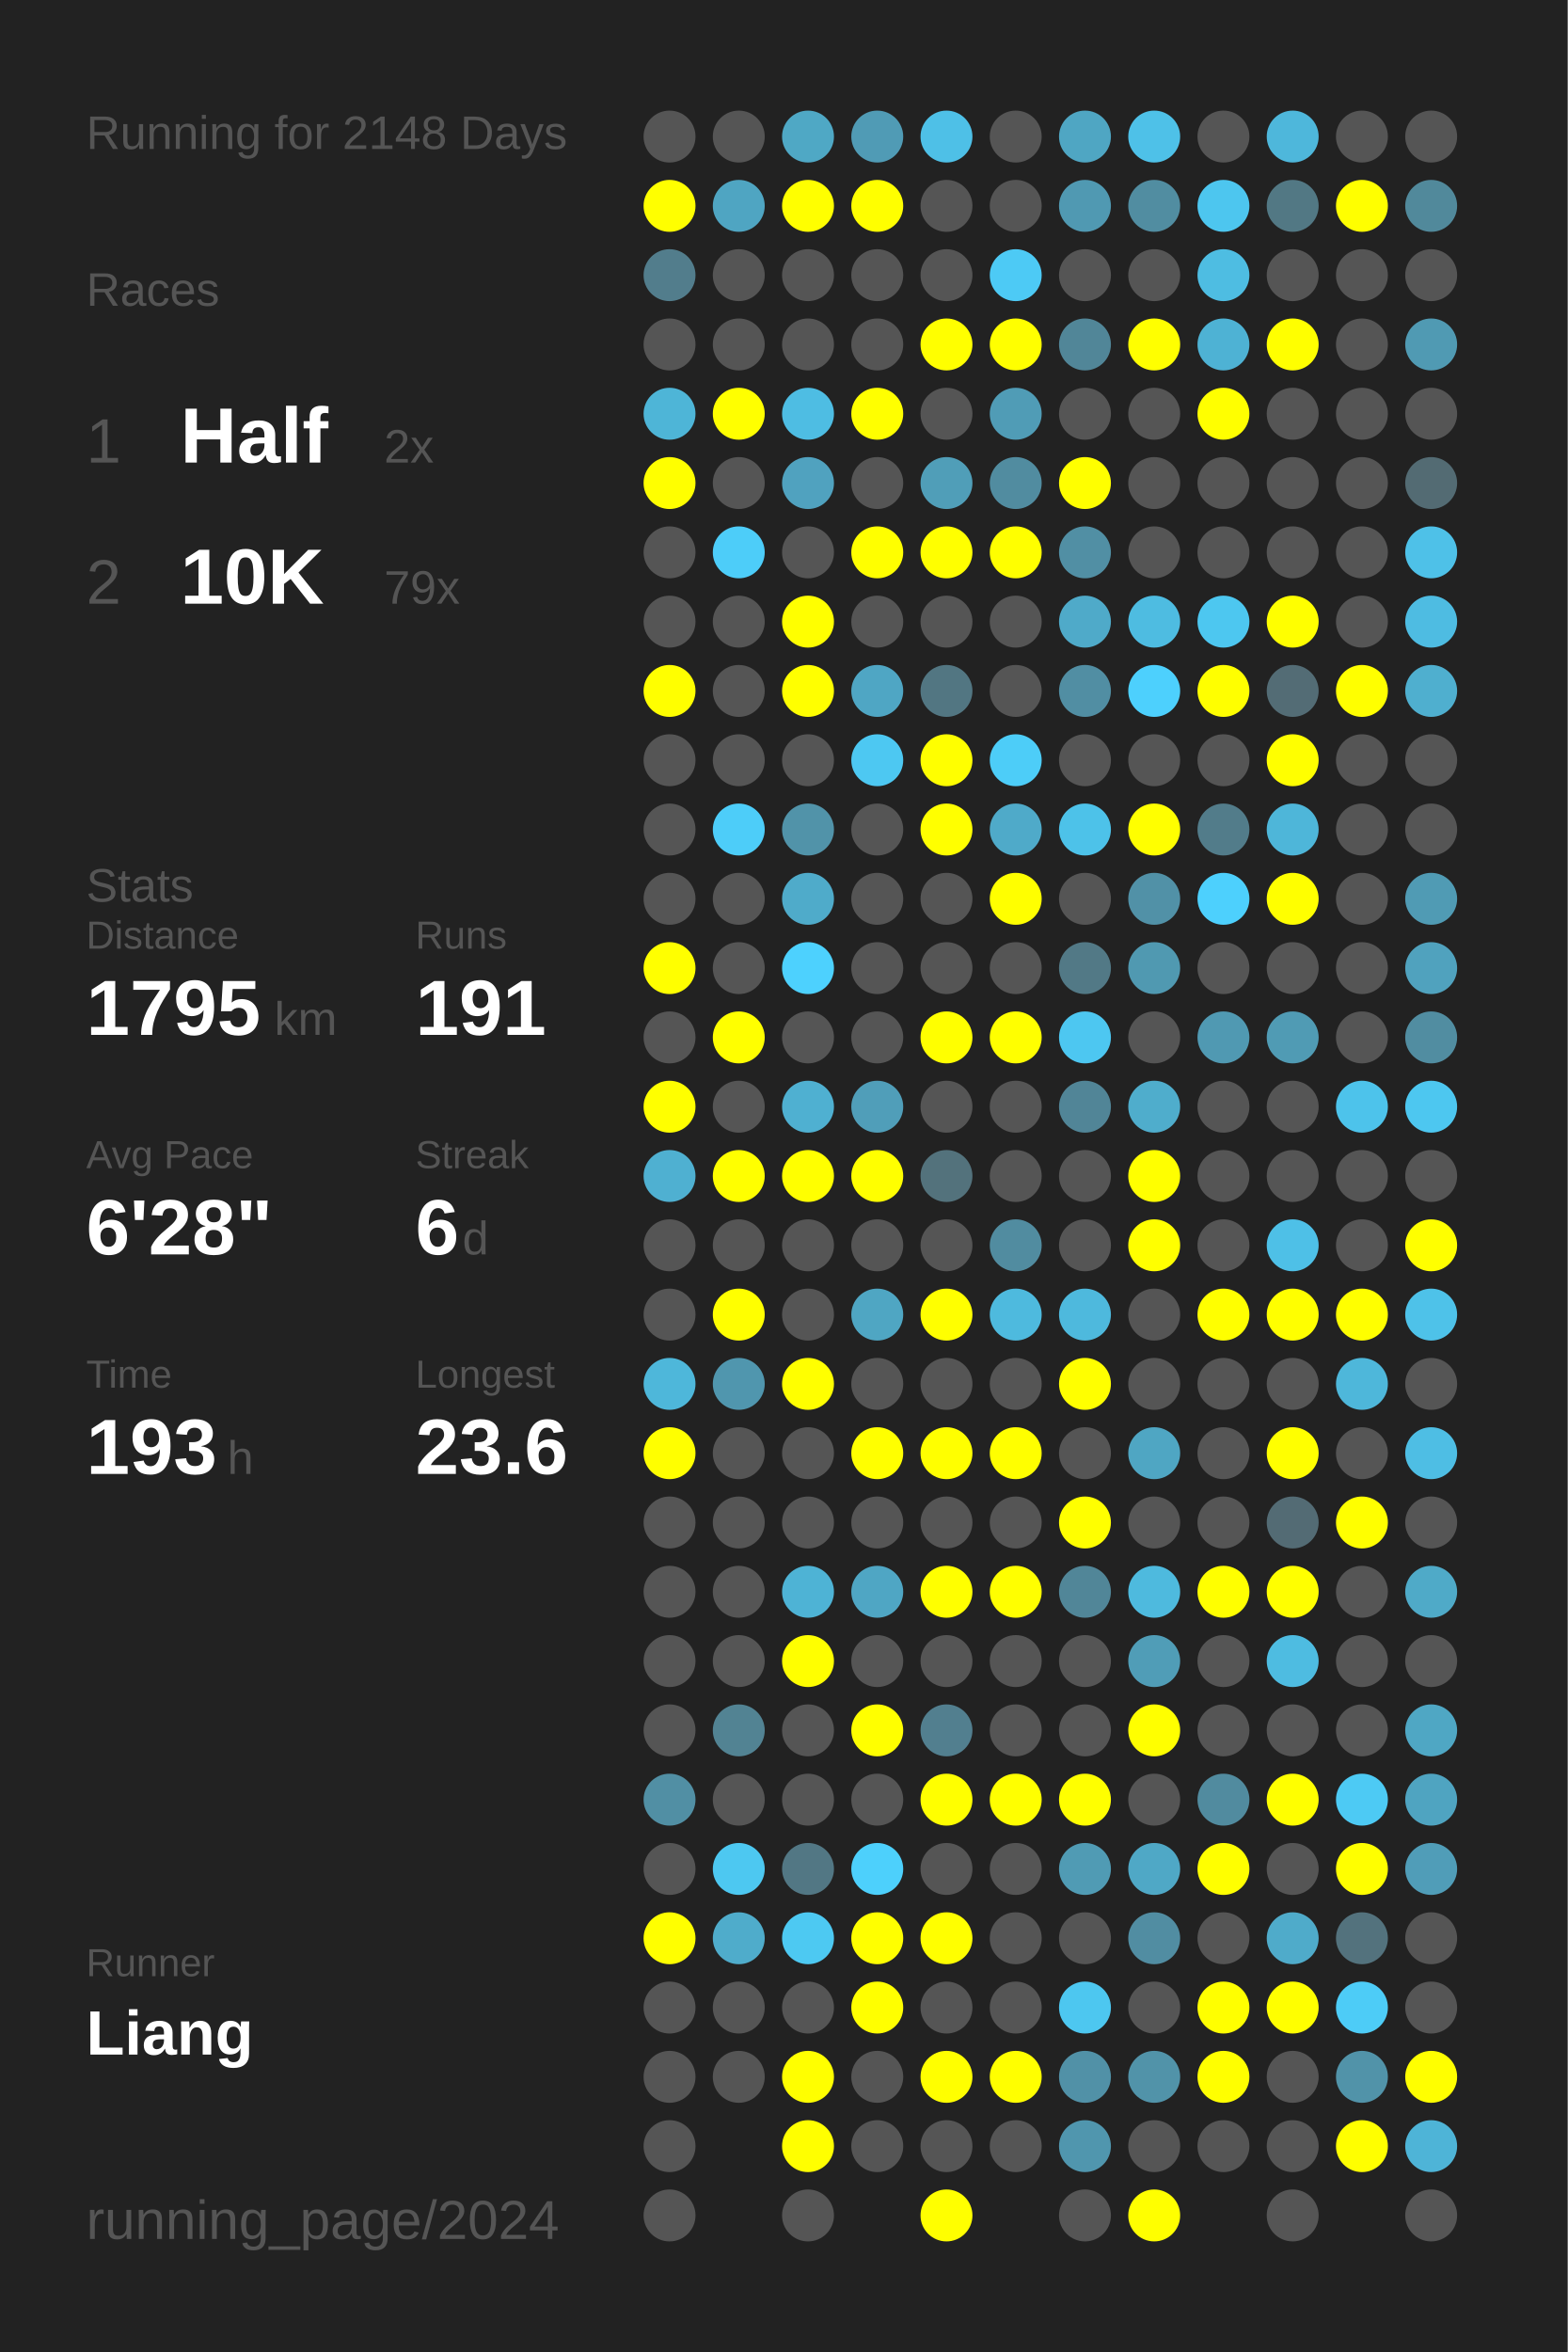
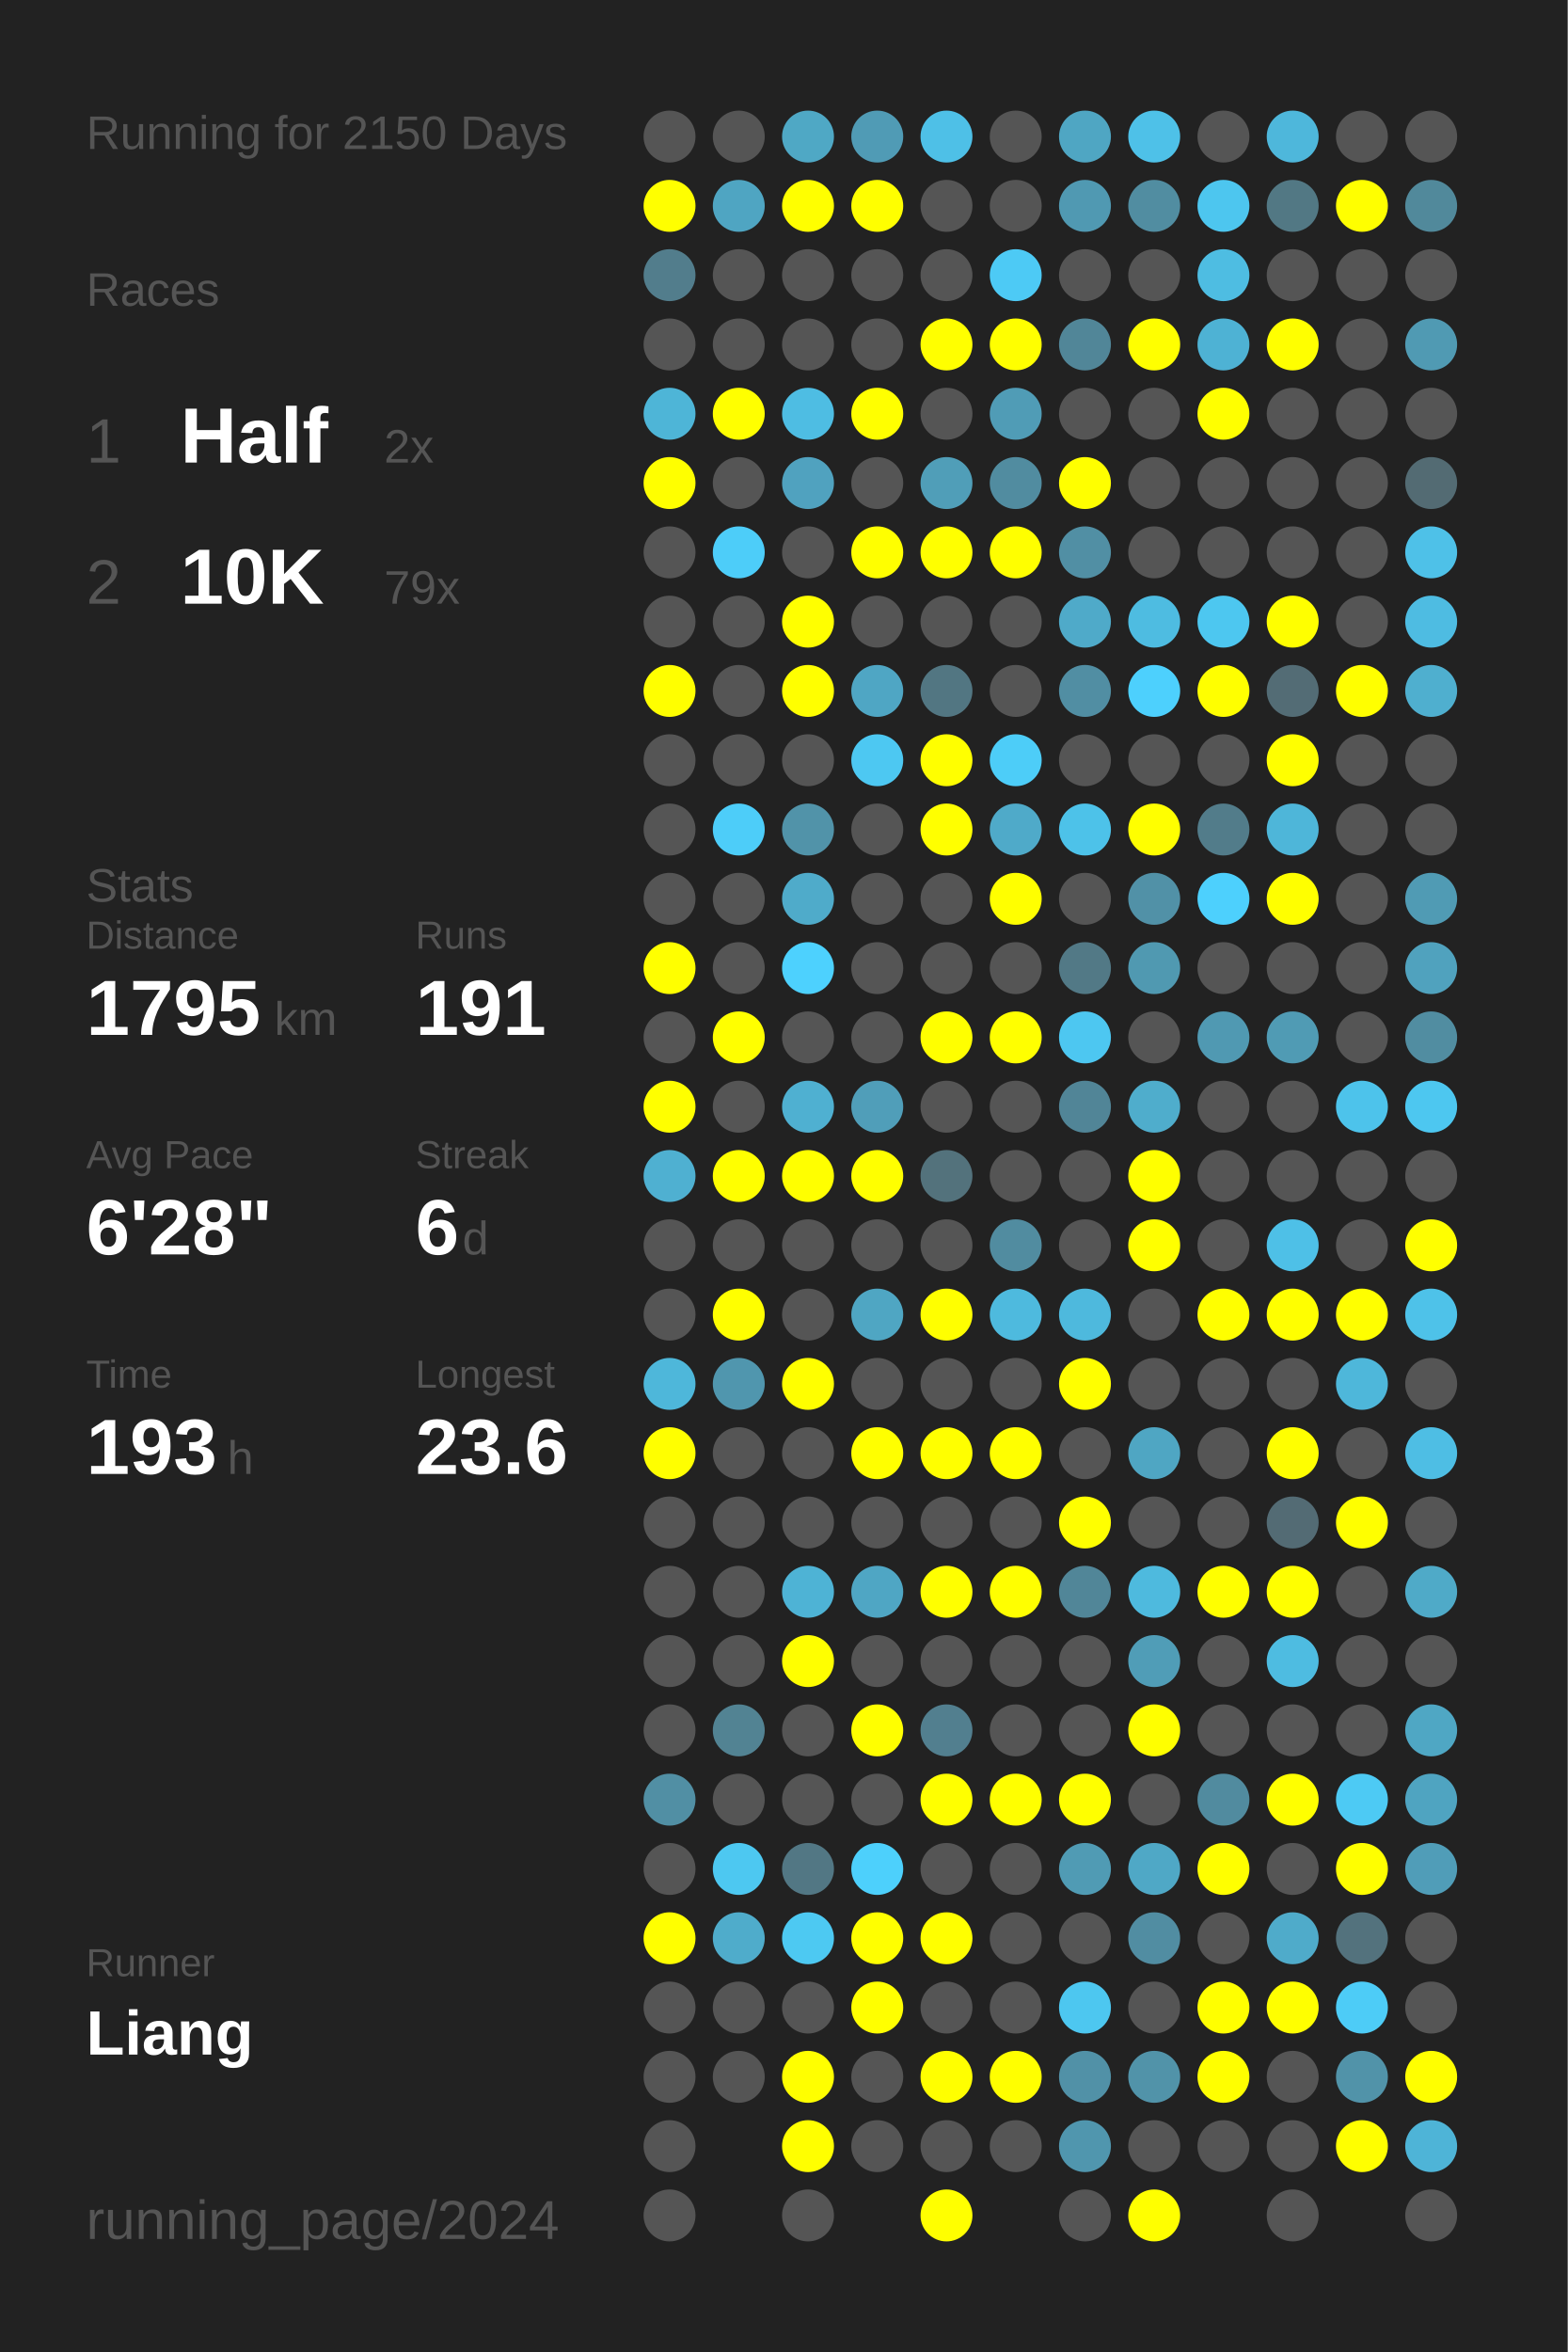
<svg xmlns="http://www.w3.org/2000/svg" baseProfile="full" height="300mm" version="1.1" viewBox="0,0,200,300" width="200mm">
  <defs />
  <rect fill="#222222" height="300" width="200" x="0" y="0" />
-   <text fill="#555555" style="font-size:6px; font-family:Arial;" x="11" y="19">Running for 2148 Days</text>
+   <text fill="#555555" style="font-size:6px; font-family:Arial;" x="11" y="19">Running for 2150 Days</text>
  <text fill="#555555" style="font-size:6px; font-family:Arial;" x="11" y="39">Races</text>
  <text fill="#555555" style="font-size:8px; font-family:Arial;" x="11" y="59">1</text>
  <text fill="#FFFFFF" style="font-size:10px; font-family:Arial; font-weight:bold;" x="23" y="59">Half</text>
  <text fill="#555555" style="font-size:6px; font-family:Arial;" x="49" y="59">2x</text>
  <text fill="#555555" style="font-size:8px; font-family:Arial;" x="11" y="77">2</text>
  <text fill="#FFFFFF" style="font-size:10px; font-family:Arial; font-weight:bold;" x="23" y="77">10K</text>
  <text fill="#555555" style="font-size:6px; font-family:Arial;" x="49" y="77">79x</text>
  <text fill="#555555" style="font-size:6px; font-family:Arial;" x="11" y="115">Stats</text>
  <text fill="#555555" style="font-size:5px; font-family:Arial;" x="11" y="121">Distance</text>
  <text fill="#FFFFFF" style="font-size:10px; font-family:Arial; font-weight:bold;" x="11" y="132">1795</text>
  <text fill="#555555" style="font-size:6px; font-family:Arial;" x="35" y="132">km</text>
  <text fill="#555555" style="font-size:5px; font-family:Arial;" x="53" y="121">Runs</text>
  <text fill="#FFFFFF" style="font-size:10px; font-family:Arial; font-weight:bold;" x="53" y="132">191</text>
  <text fill="#555555" style="font-size:5px; font-family:Arial;" x="11" y="149">Avg Pace</text>
  <text fill="#FFFFFF" style="font-size:10px; font-family:Arial; font-weight:bold;" x="11" y="160">6'28"</text>
  <text fill="#555555" style="font-size:5px; font-family:Arial;" x="53" y="149">Streak</text>
  <text fill="#FFFFFF" style="font-size:10px; font-family:Arial; font-weight:bold;" x="53" y="160">6</text>
  <text fill="#555555" style="font-size:6px; font-family:Arial;" x="59" y="160">d</text>
  <text fill="#555555" style="font-size:5px; font-family:Arial;" x="11" y="177">Time</text>
  <text fill="#FFFFFF" style="font-size:10px; font-family:Arial; font-weight:bold;" x="11" y="188">193</text>
  <text fill="#555555" style="font-size:6px; font-family:Arial;" x="29" y="188">h</text>
  <text fill="#555555" style="font-size:5px; font-family:Arial;" x="53" y="177">Longest</text>
  <text fill="#FFFFFF" style="font-size:10px; font-family:Arial; font-weight:bold;" x="53" y="188">23.6</text>
  <text fill="#555555" style="font-size:5px; font-family:Arial;" x="11" y="252.065">Runner</text>
  <text fill="#FFFFFF" style="font-size:8px; font-family:Arial; font-weight:bold;" x="11" y="262.065">Liang</text>
  <text fill="#555555" style="font-size:7px; font-family:Arial;" x="11" y="285.581">running_page/2024</text>
  <circle cx="85.417" cy="17.419" fill="#555555" r="3.312" />
  <circle cx="85.417" cy="26.258" fill="#FFFF00" r="3.312" />
  <circle cx="85.417" cy="35.097" fill="#527d8c" r="3.312" />
  <circle cx="85.417" cy="43.935" fill="#555555" r="3.312" />
  <circle cx="85.417" cy="52.774" fill="#4eb5d7" r="3.312" />
  <circle cx="85.417" cy="61.613" fill="#FFFF00" r="3.312" />
  <circle cx="85.417" cy="70.452" fill="#555555" r="3.312" />
  <circle cx="85.417" cy="79.29" fill="#555555" r="3.312" />
  <circle cx="85.417" cy="88.129" fill="#FFFF00" r="3.312" />
  <circle cx="85.417" cy="96.968" fill="#555555" r="3.312" />
  <circle cx="85.417" cy="105.806" fill="#555555" r="3.312" />
  <circle cx="85.417" cy="114.645" fill="#555555" r="3.312" />
  <circle cx="85.417" cy="123.484" fill="#FFFF00" r="3.312" />
  <circle cx="85.417" cy="132.323" fill="#555555" r="3.312" />
  <circle cx="85.417" cy="141.161" fill="#FFFF00" r="3.312" />
  <circle cx="85.417" cy="150" fill="#4fb0d1" r="3.312" />
  <circle cx="85.417" cy="158.839" fill="#555555" r="3.312" />
  <circle cx="85.417" cy="167.677" fill="#555555" r="3.312" />
  <circle cx="85.417" cy="176.516" fill="#4eb7da" r="3.312" />
  <circle cx="85.417" cy="185.355" fill="#FFFF00" r="3.312" />
  <circle cx="85.417" cy="194.194" fill="#555555" r="3.312" />
  <circle cx="85.417" cy="203.032" fill="#555555" r="3.312" />
  <circle cx="85.417" cy="211.871" fill="#555555" r="3.312" />
  <circle cx="85.417" cy="220.71" fill="#555555" r="3.312" />
  <circle cx="85.417" cy="229.548" fill="#518fa4" r="3.312" />
  <circle cx="85.417" cy="238.387" fill="#555555" r="3.312" />
  <circle cx="85.417" cy="247.226" fill="#FFFF00" r="3.312" />
  <circle cx="85.417" cy="256.065" fill="#555555" r="3.312" />
  <circle cx="85.417" cy="264.903" fill="#555555" r="3.312" />
  <circle cx="85.417" cy="273.742" fill="#555555" r="3.312" />
  <circle cx="85.417" cy="282.581" fill="#555555" r="3.312" />
  <circle cx="94.25" cy="17.419" fill="#555555" r="3.312" />
  <circle cx="94.25" cy="26.258" fill="#4fa5c2" r="3.312" />
  <circle cx="94.25" cy="35.097" fill="#555555" r="3.312" />
  <circle cx="94.25" cy="43.935" fill="#555555" r="3.312" />
  <circle cx="94.25" cy="52.774" fill="#FFFF00" r="3.312" />
  <circle cx="94.25" cy="61.613" fill="#555555" r="3.312" />
  <circle cx="94.25" cy="70.452" fill="#4dcdf9" r="3.312" />
  <circle cx="94.25" cy="79.29" fill="#555555" r="3.312" />
  <circle cx="94.25" cy="88.129" fill="#555555" r="3.312" />
  <circle cx="94.25" cy="96.968" fill="#555555" r="3.312" />
  <circle cx="94.25" cy="105.806" fill="#4dcdf9" r="3.312" />
  <circle cx="94.25" cy="114.645" fill="#555555" r="3.312" />
  <circle cx="94.25" cy="123.484" fill="#555555" r="3.312" />
  <circle cx="94.25" cy="132.323" fill="#FFFF00" r="3.312" />
  <circle cx="94.25" cy="141.161" fill="#555555" r="3.312" />
  <circle cx="94.25" cy="150" fill="#FFFF00" r="3.312" />
  <circle cx="94.25" cy="158.839" fill="#555555" r="3.312" />
  <circle cx="94.25" cy="167.677" fill="#FFFF00" r="3.312" />
  <circle cx="94.25" cy="176.516" fill="#5096ae" r="3.312" />
  <circle cx="94.25" cy="185.355" fill="#555555" r="3.312" />
  <circle cx="94.25" cy="194.194" fill="#555555" r="3.312" />
  <circle cx="94.25" cy="203.032" fill="#555555" r="3.312" />
  <circle cx="94.25" cy="211.871" fill="#555555" r="3.312" />
  <circle cx="94.25" cy="220.71" fill="#528393" r="3.312" />
  <circle cx="94.25" cy="229.548" fill="#555555" r="3.312" />
  <circle cx="94.25" cy="238.387" fill="#4dc8f1" r="3.312" />
  <circle cx="94.25" cy="247.226" fill="#4faccb" r="3.312" />
  <circle cx="94.25" cy="256.065" fill="#555555" r="3.312" />
  <circle cx="94.25" cy="264.903" fill="#555555" r="3.312" />
  <circle cx="103.083" cy="17.419" fill="#4fa8c5" r="3.312" />
  <circle cx="103.083" cy="26.258" fill="#FFFF00" r="3.312" />
  <circle cx="103.083" cy="35.097" fill="#555555" r="3.312" />
  <circle cx="103.083" cy="43.935" fill="#555555" r="3.312" />
  <circle cx="103.083" cy="52.774" fill="#4ebde3" r="3.312" />
  <circle cx="103.083" cy="61.613" fill="#50a2bf" r="3.312" />
  <circle cx="103.083" cy="70.452" fill="#555555" r="3.312" />
  <circle cx="103.083" cy="79.29" fill="#FFFF00" r="3.312" />
  <circle cx="103.083" cy="88.129" fill="#FFFF00" r="3.312" />
  <circle cx="103.083" cy="96.968" fill="#555555" r="3.312" />
  <circle cx="103.083" cy="105.806" fill="#5193a9" r="3.312" />
  <circle cx="103.083" cy="114.645" fill="#4fabca" r="3.312" />
  <circle cx="103.083" cy="123.484" fill="#4dd1fe" r="3.312" />
  <circle cx="103.083" cy="132.323" fill="#555555" r="3.312" />
  <circle cx="103.083" cy="141.161" fill="#4fb0d1" r="3.312" />
  <circle cx="103.083" cy="150" fill="#FFFF00" r="3.312" />
  <circle cx="103.083" cy="158.839" fill="#555555" r="3.312" />
  <circle cx="103.083" cy="167.677" fill="#555555" r="3.312" />
  <circle cx="103.083" cy="176.516" fill="#FFFF00" r="3.312" />
  <circle cx="103.083" cy="185.355" fill="#555555" r="3.312" />
  <circle cx="103.083" cy="194.194" fill="#555555" r="3.312" />
  <circle cx="103.083" cy="203.032" fill="#4eb3d5" r="3.312" />
  <circle cx="103.083" cy="211.871" fill="#FFFF00" r="3.312" />
  <circle cx="103.083" cy="220.71" fill="#555555" r="3.312" />
  <circle cx="103.083" cy="229.548" fill="#555555" r="3.312" />
  <circle cx="103.083" cy="238.387" fill="#527784" r="3.312" />
  <circle cx="103.083" cy="247.226" fill="#4dc9f2" r="3.312" />
  <circle cx="103.083" cy="256.065" fill="#555555" r="3.312" />
  <circle cx="103.083" cy="264.903" fill="#FFFF00" r="3.312" />
  <circle cx="103.083" cy="273.742" fill="#FFFF00" r="3.312" />
  <circle cx="103.083" cy="282.581" fill="#555555" r="3.312" />
  <circle cx="111.917" cy="17.419" fill="#509bb5" r="3.312" />
  <circle cx="111.917" cy="26.258" fill="#FFFF00" r="3.312" />
  <circle cx="111.917" cy="35.097" fill="#555555" r="3.312" />
  <circle cx="111.917" cy="43.935" fill="#555555" r="3.312" />
  <circle cx="111.917" cy="52.774" fill="#FFFF00" r="3.312" />
  <circle cx="111.917" cy="61.613" fill="#555555" r="3.312" />
  <circle cx="111.917" cy="70.452" fill="#FFFF00" r="3.312" />
  <circle cx="111.917" cy="79.29" fill="#555555" r="3.312" />
  <circle cx="111.917" cy="88.129" fill="#4fa6c4" r="3.312" />
  <circle cx="111.917" cy="96.968" fill="#4dc8f2" r="3.312" />
  <circle cx="111.917" cy="105.806" fill="#555555" r="3.312" />
  <circle cx="111.917" cy="114.645" fill="#555555" r="3.312" />
  <circle cx="111.917" cy="123.484" fill="#555555" r="3.312" />
  <circle cx="111.917" cy="132.323" fill="#555555" r="3.312" />
  <circle cx="111.917" cy="141.161" fill="#509eb9" r="3.312" />
  <circle cx="111.917" cy="150" fill="#FFFF00" r="3.312" />
  <circle cx="111.917" cy="158.839" fill="#555555" r="3.312" />
  <circle cx="111.917" cy="167.677" fill="#4fa6c3" r="3.312" />
  <circle cx="111.917" cy="176.516" fill="#555555" r="3.312" />
  <circle cx="111.917" cy="185.355" fill="#FFFF00" r="3.312" />
  <circle cx="111.917" cy="194.194" fill="#555555" r="3.312" />
  <circle cx="111.917" cy="203.032" fill="#4fa6c4" r="3.312" />
  <circle cx="111.917" cy="211.871" fill="#555555" r="3.312" />
  <circle cx="111.917" cy="220.71" fill="#FFFF00" r="3.312" />
  <circle cx="111.917" cy="229.548" fill="#555555" r="3.312" />
  <circle cx="111.917" cy="238.387" fill="#4dd0fc" r="3.312" />
  <circle cx="111.917" cy="247.226" fill="#FFFF00" r="3.312" />
  <circle cx="111.917" cy="256.065" fill="#FFFF00" r="3.312" />
  <circle cx="111.917" cy="264.903" fill="#555555" r="3.312" />
  <circle cx="111.917" cy="273.742" fill="#555555" r="3.312" />
  <circle cx="120.75" cy="17.419" fill="#4ec0e7" r="3.312" />
  <circle cx="120.75" cy="26.258" fill="#555555" r="3.312" />
  <circle cx="120.75" cy="35.097" fill="#555555" r="3.312" />
  <circle cx="120.75" cy="43.935" fill="#FFFF00" r="3.312" />
  <circle cx="120.75" cy="52.774" fill="#555555" r="3.312" />
  <circle cx="120.75" cy="61.613" fill="#509eb8" r="3.312" />
  <circle cx="120.75" cy="70.452" fill="#FFFF00" r="3.312" />
  <circle cx="120.75" cy="79.29" fill="#555555" r="3.312" />
  <circle cx="120.75" cy="88.129" fill="#527682" r="3.312" />
  <circle cx="120.75" cy="96.968" fill="#FFFF00" r="3.312" />
  <circle cx="120.75" cy="105.806" fill="#FFFF00" r="3.312" />
  <circle cx="120.75" cy="114.645" fill="#555555" r="3.312" />
  <circle cx="120.75" cy="123.484" fill="#555555" r="3.312" />
  <circle cx="120.75" cy="132.323" fill="#FFFF00" r="3.312" />
  <circle cx="120.75" cy="141.161" fill="#555555" r="3.312" />
  <circle cx="120.75" cy="150" fill="#53727c" r="3.312" />
  <circle cx="120.75" cy="158.839" fill="#555555" r="3.312" />
  <circle cx="120.75" cy="167.677" fill="#FFFF00" r="3.312" />
  <circle cx="120.75" cy="176.516" fill="#555555" r="3.312" />
  <circle cx="120.75" cy="185.355" fill="#FFFF00" r="3.312" />
  <circle cx="120.75" cy="194.194" fill="#555555" r="3.312" />
  <circle cx="120.75" cy="203.032" fill="#FFFF00" r="3.312" />
  <circle cx="120.75" cy="211.871" fill="#555555" r="3.312" />
  <circle cx="120.75" cy="220.71" fill="#527f8f" r="3.312" />
  <circle cx="120.75" cy="229.548" fill="#FFFF00" r="3.312" />
  <circle cx="120.75" cy="238.387" fill="#555555" r="3.312" />
  <circle cx="120.75" cy="247.226" fill="#FFFF00" r="3.312" />
  <circle cx="120.75" cy="256.065" fill="#555555" r="3.312" />
  <circle cx="120.75" cy="264.903" fill="#FFFF00" r="3.312" />
  <circle cx="120.75" cy="273.742" fill="#555555" r="3.312" />
  <circle cx="120.75" cy="282.581" fill="#FFFF00" r="3.312" />
  <circle cx="129.583" cy="17.419" fill="#555555" r="3.312" />
  <circle cx="129.583" cy="26.258" fill="#555555" r="3.312" />
  <circle cx="129.583" cy="35.097" fill="#4dcaf5" r="3.312" />
  <circle cx="129.583" cy="43.935" fill="#FFFF00" r="3.312" />
  <circle cx="129.583" cy="52.774" fill="#509cb6" r="3.312" />
  <circle cx="129.583" cy="61.613" fill="#518ca0" r="3.312" />
  <circle cx="129.583" cy="70.452" fill="#FFFF00" r="3.312" />
  <circle cx="129.583" cy="79.29" fill="#555555" r="3.312" />
  <circle cx="129.583" cy="88.129" fill="#555555" r="3.312" />
  <circle cx="129.583" cy="96.968" fill="#4dcdf8" r="3.312" />
  <circle cx="129.583" cy="105.806" fill="#4faac9" r="3.312" />
  <circle cx="129.583" cy="114.645" fill="#FFFF00" r="3.312" />
  <circle cx="129.583" cy="123.484" fill="#555555" r="3.312" />
  <circle cx="129.583" cy="132.323" fill="#FFFF00" r="3.312" />
  <circle cx="129.583" cy="141.161" fill="#555555" r="3.312" />
  <circle cx="129.583" cy="150" fill="#555555" r="3.312" />
  <circle cx="129.583" cy="158.839" fill="#518ca0" r="3.312" />
  <circle cx="129.583" cy="167.677" fill="#4ebade" r="3.312" />
  <circle cx="129.583" cy="176.516" fill="#555555" r="3.312" />
  <circle cx="129.583" cy="185.355" fill="#FFFF00" r="3.312" />
  <circle cx="129.583" cy="194.194" fill="#555555" r="3.312" />
  <circle cx="129.583" cy="203.032" fill="#FFFF00" r="3.312" />
  <circle cx="129.583" cy="211.871" fill="#555555" r="3.312" />
  <circle cx="129.583" cy="220.71" fill="#555555" r="3.312" />
  <circle cx="129.583" cy="229.548" fill="#FFFF00" r="3.312" />
  <circle cx="129.583" cy="238.387" fill="#555555" r="3.312" />
  <circle cx="129.583" cy="247.226" fill="#555555" r="3.312" />
  <circle cx="129.583" cy="256.065" fill="#555555" r="3.312" />
  <circle cx="129.583" cy="264.903" fill="#FFFF00" r="3.312" />
  <circle cx="129.583" cy="273.742" fill="#555555" r="3.312" />
  <circle cx="138.417" cy="17.419" fill="#4fa6c3" r="3.312" />
  <circle cx="138.417" cy="26.258" fill="#5099b2" r="3.312" />
  <circle cx="138.417" cy="35.097" fill="#555555" r="3.312" />
  <circle cx="138.417" cy="43.935" fill="#518698" r="3.312" />
  <circle cx="138.417" cy="52.774" fill="#555555" r="3.312" />
  <circle cx="138.417" cy="61.613" fill="#FFFF00" r="3.312" />
  <circle cx="138.417" cy="70.452" fill="#518fa4" r="3.312" />
  <circle cx="138.417" cy="79.29" fill="#4faac9" r="3.312" />
  <circle cx="138.417" cy="88.129" fill="#518ea3" r="3.312" />
  <circle cx="138.417" cy="96.968" fill="#555555" r="3.312" />
  <circle cx="138.417" cy="105.806" fill="#4dc2e9" r="3.312" />
  <circle cx="138.417" cy="114.645" fill="#555555" r="3.312" />
  <circle cx="138.417" cy="123.484" fill="#527986" r="3.312" />
  <circle cx="138.417" cy="132.323" fill="#4dc7f1" r="3.312" />
  <circle cx="138.417" cy="141.161" fill="#518597" r="3.312" />
  <circle cx="138.417" cy="150" fill="#555555" r="3.312" />
  <circle cx="138.417" cy="158.839" fill="#555555" r="3.312" />
  <circle cx="138.417" cy="167.677" fill="#4eb9dd" r="3.312" />
  <circle cx="138.417" cy="176.516" fill="#FFFF00" r="3.312" />
  <circle cx="138.417" cy="185.355" fill="#555555" r="3.312" />
  <circle cx="138.417" cy="194.194" fill="#FFFF00" r="3.312" />
  <circle cx="138.417" cy="203.032" fill="#518698" r="3.312" />
  <circle cx="138.417" cy="211.871" fill="#555555" r="3.312" />
  <circle cx="138.417" cy="220.71" fill="#555555" r="3.312" />
  <circle cx="138.417" cy="229.548" fill="#FFFF00" r="3.312" />
  <circle cx="138.417" cy="238.387" fill="#509bb4" r="3.312" />
  <circle cx="138.417" cy="247.226" fill="#555555" r="3.312" />
  <circle cx="138.417" cy="256.065" fill="#4dc7f0" r="3.312" />
  <circle cx="138.417" cy="264.903" fill="#5191a7" r="3.312" />
  <circle cx="138.417" cy="273.742" fill="#5096ae" r="3.312" />
  <circle cx="138.417" cy="282.581" fill="#555555" r="3.312" />
  <circle cx="147.25" cy="17.419" fill="#4ec1e8" r="3.312" />
  <circle cx="147.25" cy="26.258" fill="#518da1" r="3.312" />
  <circle cx="147.25" cy="35.097" fill="#555555" r="3.312" />
  <circle cx="147.25" cy="43.935" fill="#FFFF00" r="3.312" />
  <circle cx="147.25" cy="52.774" fill="#555555" r="3.312" />
  <circle cx="147.25" cy="61.613" fill="#555555" r="3.312" />
  <circle cx="147.25" cy="70.452" fill="#555555" r="3.312" />
  <circle cx="147.25" cy="79.29" fill="#4ebce1" r="3.312" />
  <circle cx="147.25" cy="88.129" fill="#4dd0fd" r="3.312" />
  <circle cx="147.25" cy="96.968" fill="#555555" r="3.312" />
  <circle cx="147.25" cy="105.806" fill="#FFFF00" r="3.312" />
  <circle cx="147.25" cy="114.645" fill="#5191a7" r="3.312" />
  <circle cx="147.25" cy="123.484" fill="#5099b1" r="3.312" />
  <circle cx="147.25" cy="132.323" fill="#555555" r="3.312" />
  <circle cx="147.25" cy="141.161" fill="#4fadcc" r="3.312" />
  <circle cx="147.25" cy="150" fill="#FFFF00" r="3.312" />
  <circle cx="147.25" cy="158.839" fill="#FFFF00" r="3.312" />
  <circle cx="147.25" cy="167.677" fill="#555555" r="3.312" />
  <circle cx="147.25" cy="176.516" fill="#555555" r="3.312" />
  <circle cx="147.25" cy="185.355" fill="#4fa6c3" r="3.312" />
  <circle cx="147.25" cy="194.194" fill="#555555" r="3.312" />
  <circle cx="147.25" cy="203.032" fill="#4ebade" r="3.312" />
  <circle cx="147.25" cy="211.871" fill="#509db7" r="3.312" />
  <circle cx="147.25" cy="220.71" fill="#FFFF00" r="3.312" />
  <circle cx="147.25" cy="229.548" fill="#555555" r="3.312" />
  <circle cx="147.25" cy="238.387" fill="#4fa8c6" r="3.312" />
  <circle cx="147.25" cy="247.226" fill="#518da2" r="3.312" />
  <circle cx="147.25" cy="256.065" fill="#555555" r="3.312" />
  <circle cx="147.25" cy="264.903" fill="#5193a9" r="3.312" />
  <circle cx="147.25" cy="273.742" fill="#555555" r="3.312" />
  <circle cx="147.25" cy="282.581" fill="#FFFF00" r="3.312" />
  <circle cx="156.083" cy="17.419" fill="#555555" r="3.312" />
  <circle cx="156.083" cy="26.258" fill="#4dc6ef" r="3.312" />
  <circle cx="156.083" cy="35.097" fill="#4ebde2" r="3.312" />
  <circle cx="156.083" cy="43.935" fill="#4eb2d4" r="3.312" />
  <circle cx="156.083" cy="52.774" fill="#FFFF00" r="3.312" />
  <circle cx="156.083" cy="61.613" fill="#555555" r="3.312" />
  <circle cx="156.083" cy="70.452" fill="#555555" r="3.312" />
  <circle cx="156.083" cy="79.29" fill="#4dc7f0" r="3.312" />
  <circle cx="156.083" cy="88.129" fill="#FFFF00" r="3.312" />
  <circle cx="156.083" cy="96.968" fill="#555555" r="3.312" />
  <circle cx="156.083" cy="105.806" fill="#527c8a" r="3.312" />
  <circle cx="156.083" cy="114.645" fill="#4dd0fd" r="3.312" />
  <circle cx="156.083" cy="123.484" fill="#555555" r="3.312" />
  <circle cx="156.083" cy="132.323" fill="#5099b2" r="3.312" />
  <circle cx="156.083" cy="141.161" fill="#555555" r="3.312" />
  <circle cx="156.083" cy="150" fill="#555555" r="3.312" />
  <circle cx="156.083" cy="158.839" fill="#555555" r="3.312" />
  <circle cx="156.083" cy="167.677" fill="#FFFF00" r="3.312" />
  <circle cx="156.083" cy="176.516" fill="#555555" r="3.312" />
  <circle cx="156.083" cy="185.355" fill="#555555" r="3.312" />
  <circle cx="156.083" cy="194.194" fill="#555555" r="3.312" />
  <circle cx="156.083" cy="203.032" fill="#FFFF00" r="3.312" />
  <circle cx="156.083" cy="211.871" fill="#555555" r="3.312" />
  <circle cx="156.083" cy="220.71" fill="#555555" r="3.312" />
  <circle cx="156.083" cy="229.548" fill="#518b9f" r="3.312" />
  <circle cx="156.083" cy="238.387" fill="#FFFF00" r="3.312" />
  <circle cx="156.083" cy="247.226" fill="#555555" r="3.312" />
  <circle cx="156.083" cy="256.065" fill="#FFFF00" r="3.312" />
  <circle cx="156.083" cy="264.903" fill="#FFFF00" r="3.312" />
  <circle cx="156.083" cy="273.742" fill="#555555" r="3.312" />
  <circle cx="164.917" cy="17.419" fill="#4eb7db" r="3.312" />
  <circle cx="164.917" cy="26.258" fill="#527884" r="3.312" />
  <circle cx="164.917" cy="35.097" fill="#555555" r="3.312" />
  <circle cx="164.917" cy="43.935" fill="#FFFF00" r="3.312" />
  <circle cx="164.917" cy="52.774" fill="#555555" r="3.312" />
  <circle cx="164.917" cy="61.613" fill="#555555" r="3.312" />
  <circle cx="164.917" cy="70.452" fill="#555555" r="3.312" />
  <circle cx="164.917" cy="79.29" fill="#FFFF00" r="3.312" />
  <circle cx="164.917" cy="88.129" fill="#536c75" r="3.312" />
  <circle cx="164.917" cy="96.968" fill="#FFFF00" r="3.312" />
  <circle cx="164.917" cy="105.806" fill="#4eb6d9" r="3.312" />
  <circle cx="164.917" cy="114.645" fill="#FFFF00" r="3.312" />
  <circle cx="164.917" cy="123.484" fill="#555555" r="3.312" />
  <circle cx="164.917" cy="132.323" fill="#509bb4" r="3.312" />
  <circle cx="164.917" cy="141.161" fill="#555555" r="3.312" />
  <circle cx="164.917" cy="150" fill="#555555" r="3.312" />
  <circle cx="164.917" cy="158.839" fill="#4ec0e7" r="3.312" />
  <circle cx="164.917" cy="167.677" fill="#FFFF00" r="3.312" />
  <circle cx="164.917" cy="176.516" fill="#555555" r="3.312" />
  <circle cx="164.917" cy="185.355" fill="#FFFF00" r="3.312" />
  <circle cx="164.917" cy="194.194" fill="#536b74" r="3.312" />
  <circle cx="164.917" cy="203.032" fill="#FFFF00" r="3.312" />
  <circle cx="164.917" cy="211.871" fill="#4ebce1" r="3.312" />
  <circle cx="164.917" cy="220.71" fill="#555555" r="3.312" />
  <circle cx="164.917" cy="229.548" fill="#FFFF00" r="3.312" />
  <circle cx="164.917" cy="238.387" fill="#555555" r="3.312" />
  <circle cx="164.917" cy="247.226" fill="#4fabca" r="3.312" />
  <circle cx="164.917" cy="256.065" fill="#FFFF00" r="3.312" />
  <circle cx="164.917" cy="264.903" fill="#555555" r="3.312" />
  <circle cx="164.917" cy="273.742" fill="#555555" r="3.312" />
  <circle cx="164.917" cy="282.581" fill="#555555" r="3.312" />
  <circle cx="173.75" cy="17.419" fill="#555555" r="3.312" />
  <circle cx="173.75" cy="26.258" fill="#FFFF00" r="3.312" />
  <circle cx="173.75" cy="35.097" fill="#555555" r="3.312" />
  <circle cx="173.75" cy="43.935" fill="#555555" r="3.312" />
  <circle cx="173.75" cy="52.774" fill="#555555" r="3.312" />
  <circle cx="173.75" cy="61.613" fill="#555555" r="3.312" />
  <circle cx="173.75" cy="70.452" fill="#555555" r="3.312" />
  <circle cx="173.75" cy="79.29" fill="#555555" r="3.312" />
  <circle cx="173.75" cy="88.129" fill="#FFFF00" r="3.312" />
  <circle cx="173.75" cy="96.968" fill="#555555" r="3.312" />
  <circle cx="173.75" cy="105.806" fill="#555555" r="3.312" />
  <circle cx="173.75" cy="114.645" fill="#555555" r="3.312" />
  <circle cx="173.75" cy="123.484" fill="#555555" r="3.312" />
  <circle cx="173.75" cy="132.323" fill="#555555" r="3.312" />
  <circle cx="173.75" cy="141.161" fill="#4dc3eb" r="3.312" />
  <circle cx="173.75" cy="150" fill="#555555" r="3.312" />
  <circle cx="173.75" cy="158.839" fill="#555555" r="3.312" />
  <circle cx="173.75" cy="167.677" fill="#FFFF00" r="3.312" />
  <circle cx="173.75" cy="176.516" fill="#4eb7da" r="3.312" />
  <circle cx="173.75" cy="185.355" fill="#555555" r="3.312" />
  <circle cx="173.75" cy="194.194" fill="#FFFF00" r="3.312" />
  <circle cx="173.75" cy="203.032" fill="#555555" r="3.312" />
  <circle cx="173.75" cy="211.871" fill="#555555" r="3.312" />
  <circle cx="173.75" cy="220.71" fill="#555555" r="3.312" />
  <circle cx="173.75" cy="229.548" fill="#4dcaf4" r="3.312" />
  <circle cx="173.75" cy="238.387" fill="#FFFF00" r="3.312" />
  <circle cx="173.75" cy="247.226" fill="#53727d" r="3.312" />
  <circle cx="173.75" cy="256.065" fill="#4dccf7" r="3.312" />
  <circle cx="173.75" cy="264.903" fill="#5193a9" r="3.312" />
  <circle cx="173.75" cy="273.742" fill="#FFFF00" r="3.312" />
  <circle cx="182.583" cy="17.419" fill="#555555" r="3.312" />
  <circle cx="182.583" cy="26.258" fill="#51899b" r="3.312" />
  <circle cx="182.583" cy="35.097" fill="#555555" r="3.312" />
  <circle cx="182.583" cy="43.935" fill="#509ab3" r="3.312" />
  <circle cx="182.583" cy="52.774" fill="#555555" r="3.312" />
  <circle cx="182.583" cy="61.613" fill="#536b73" r="3.312" />
  <circle cx="182.583" cy="70.452" fill="#4ec1e8" r="3.312" />
  <circle cx="182.583" cy="79.29" fill="#4ebce2" r="3.312" />
  <circle cx="182.583" cy="88.129" fill="#4fafcf" r="3.312" />
  <circle cx="182.583" cy="96.968" fill="#555555" r="3.312" />
  <circle cx="182.583" cy="105.806" fill="#555555" r="3.312" />
  <circle cx="182.583" cy="114.645" fill="#509bb4" r="3.312" />
  <circle cx="182.583" cy="123.484" fill="#50a2be" r="3.312" />
  <circle cx="182.583" cy="132.323" fill="#518da1" r="3.312" />
  <circle cx="182.583" cy="141.161" fill="#4dc7f0" r="3.312" />
  <circle cx="182.583" cy="150" fill="#555555" r="3.312" />
  <circle cx="182.583" cy="158.839" fill="#FFFF00" r="3.312" />
  <circle cx="182.583" cy="167.677" fill="#4ec2e9" r="3.312" />
  <circle cx="182.583" cy="176.516" fill="#555555" r="3.312" />
  <circle cx="182.583" cy="185.355" fill="#4ebee4" r="3.312" />
  <circle cx="182.583" cy="194.194" fill="#555555" r="3.312" />
  <circle cx="182.583" cy="203.032" fill="#4faac8" r="3.312" />
  <circle cx="182.583" cy="211.871" fill="#555555" r="3.312" />
  <circle cx="182.583" cy="220.71" fill="#4fa7c4" r="3.312" />
  <circle cx="182.583" cy="229.548" fill="#4fa4c1" r="3.312" />
  <circle cx="182.583" cy="238.387" fill="#509db8" r="3.312" />
  <circle cx="182.583" cy="247.226" fill="#555555" r="3.312" />
  <circle cx="182.583" cy="256.065" fill="#555555" r="3.312" />
  <circle cx="182.583" cy="264.903" fill="#FFFF00" r="3.312" />
  <circle cx="182.583" cy="273.742" fill="#4eb4d7" r="3.312" />
  <circle cx="182.583" cy="282.581" fill="#555555" r="3.312" />
</svg>
